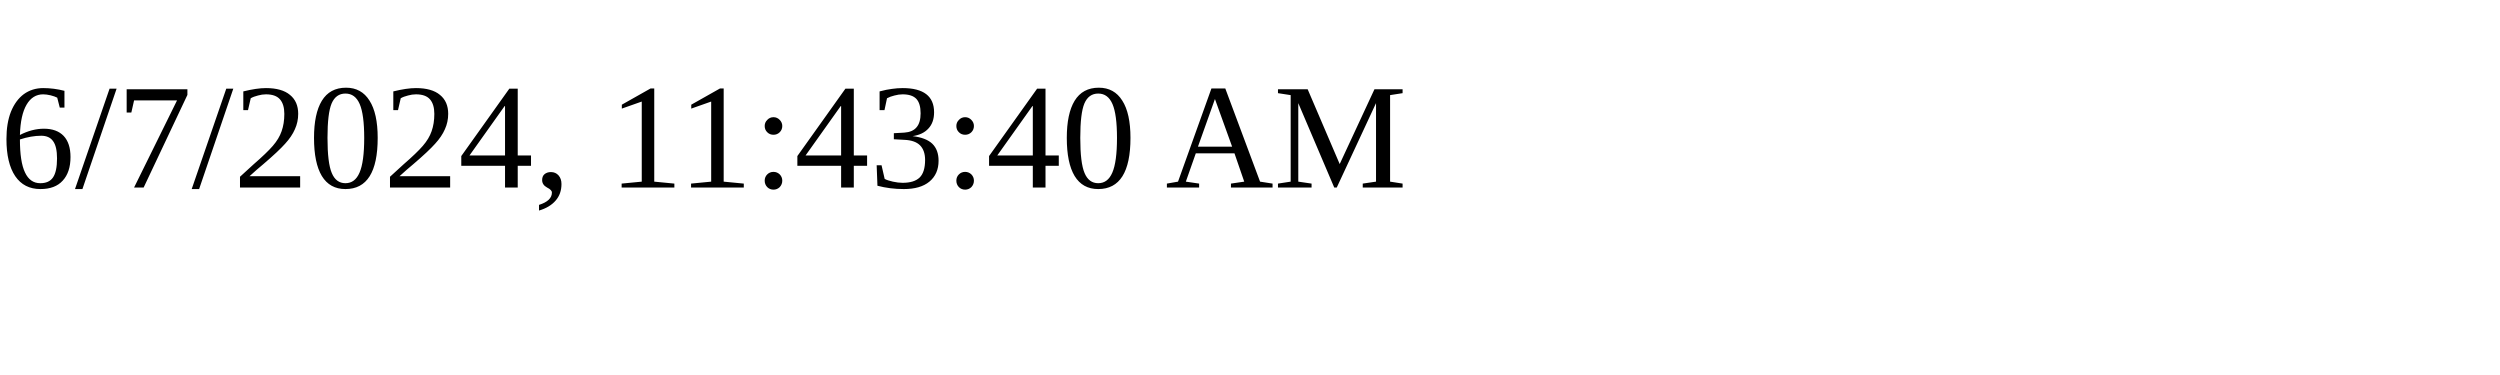
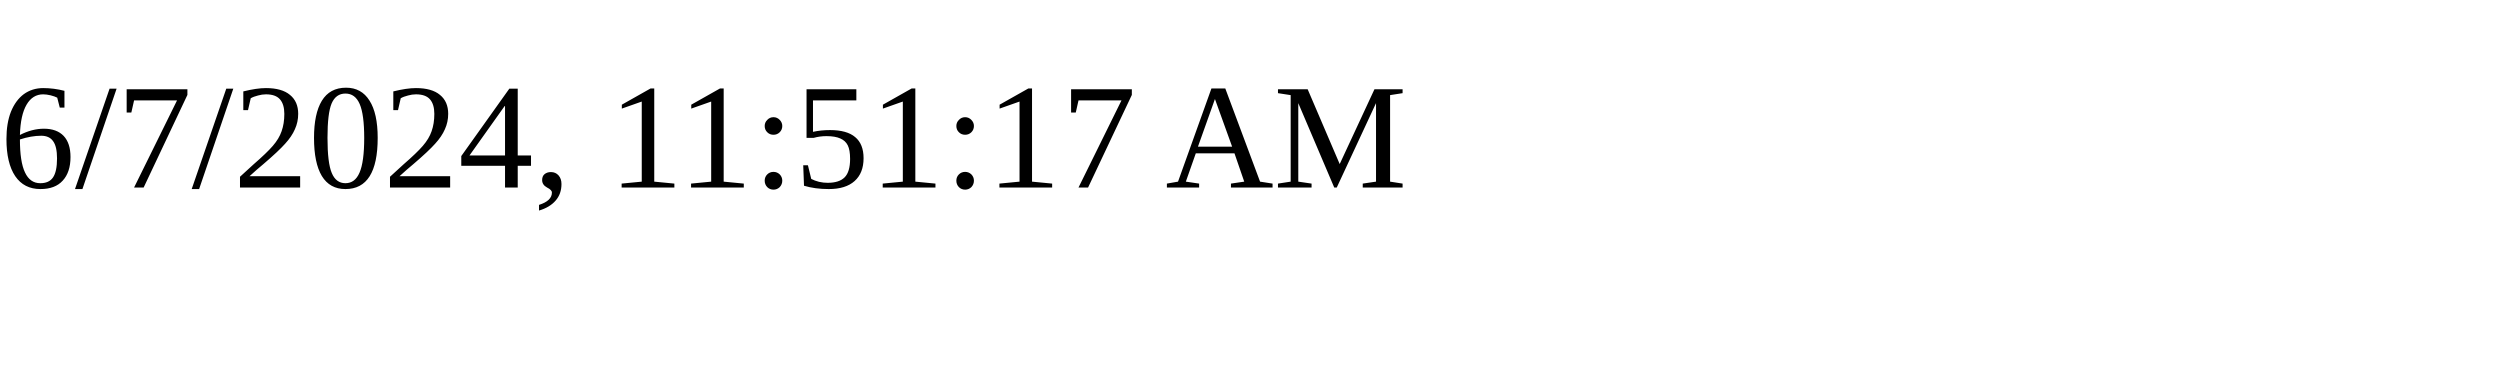
<svg xmlns="http://www.w3.org/2000/svg" height="30" width="200">
-   <text x="0" y="15">6/7/2024, 11:43:40 AM</text>
+   <text x="0" y="15">6/7/2024, 11:51:17 AM</text>
</svg>
